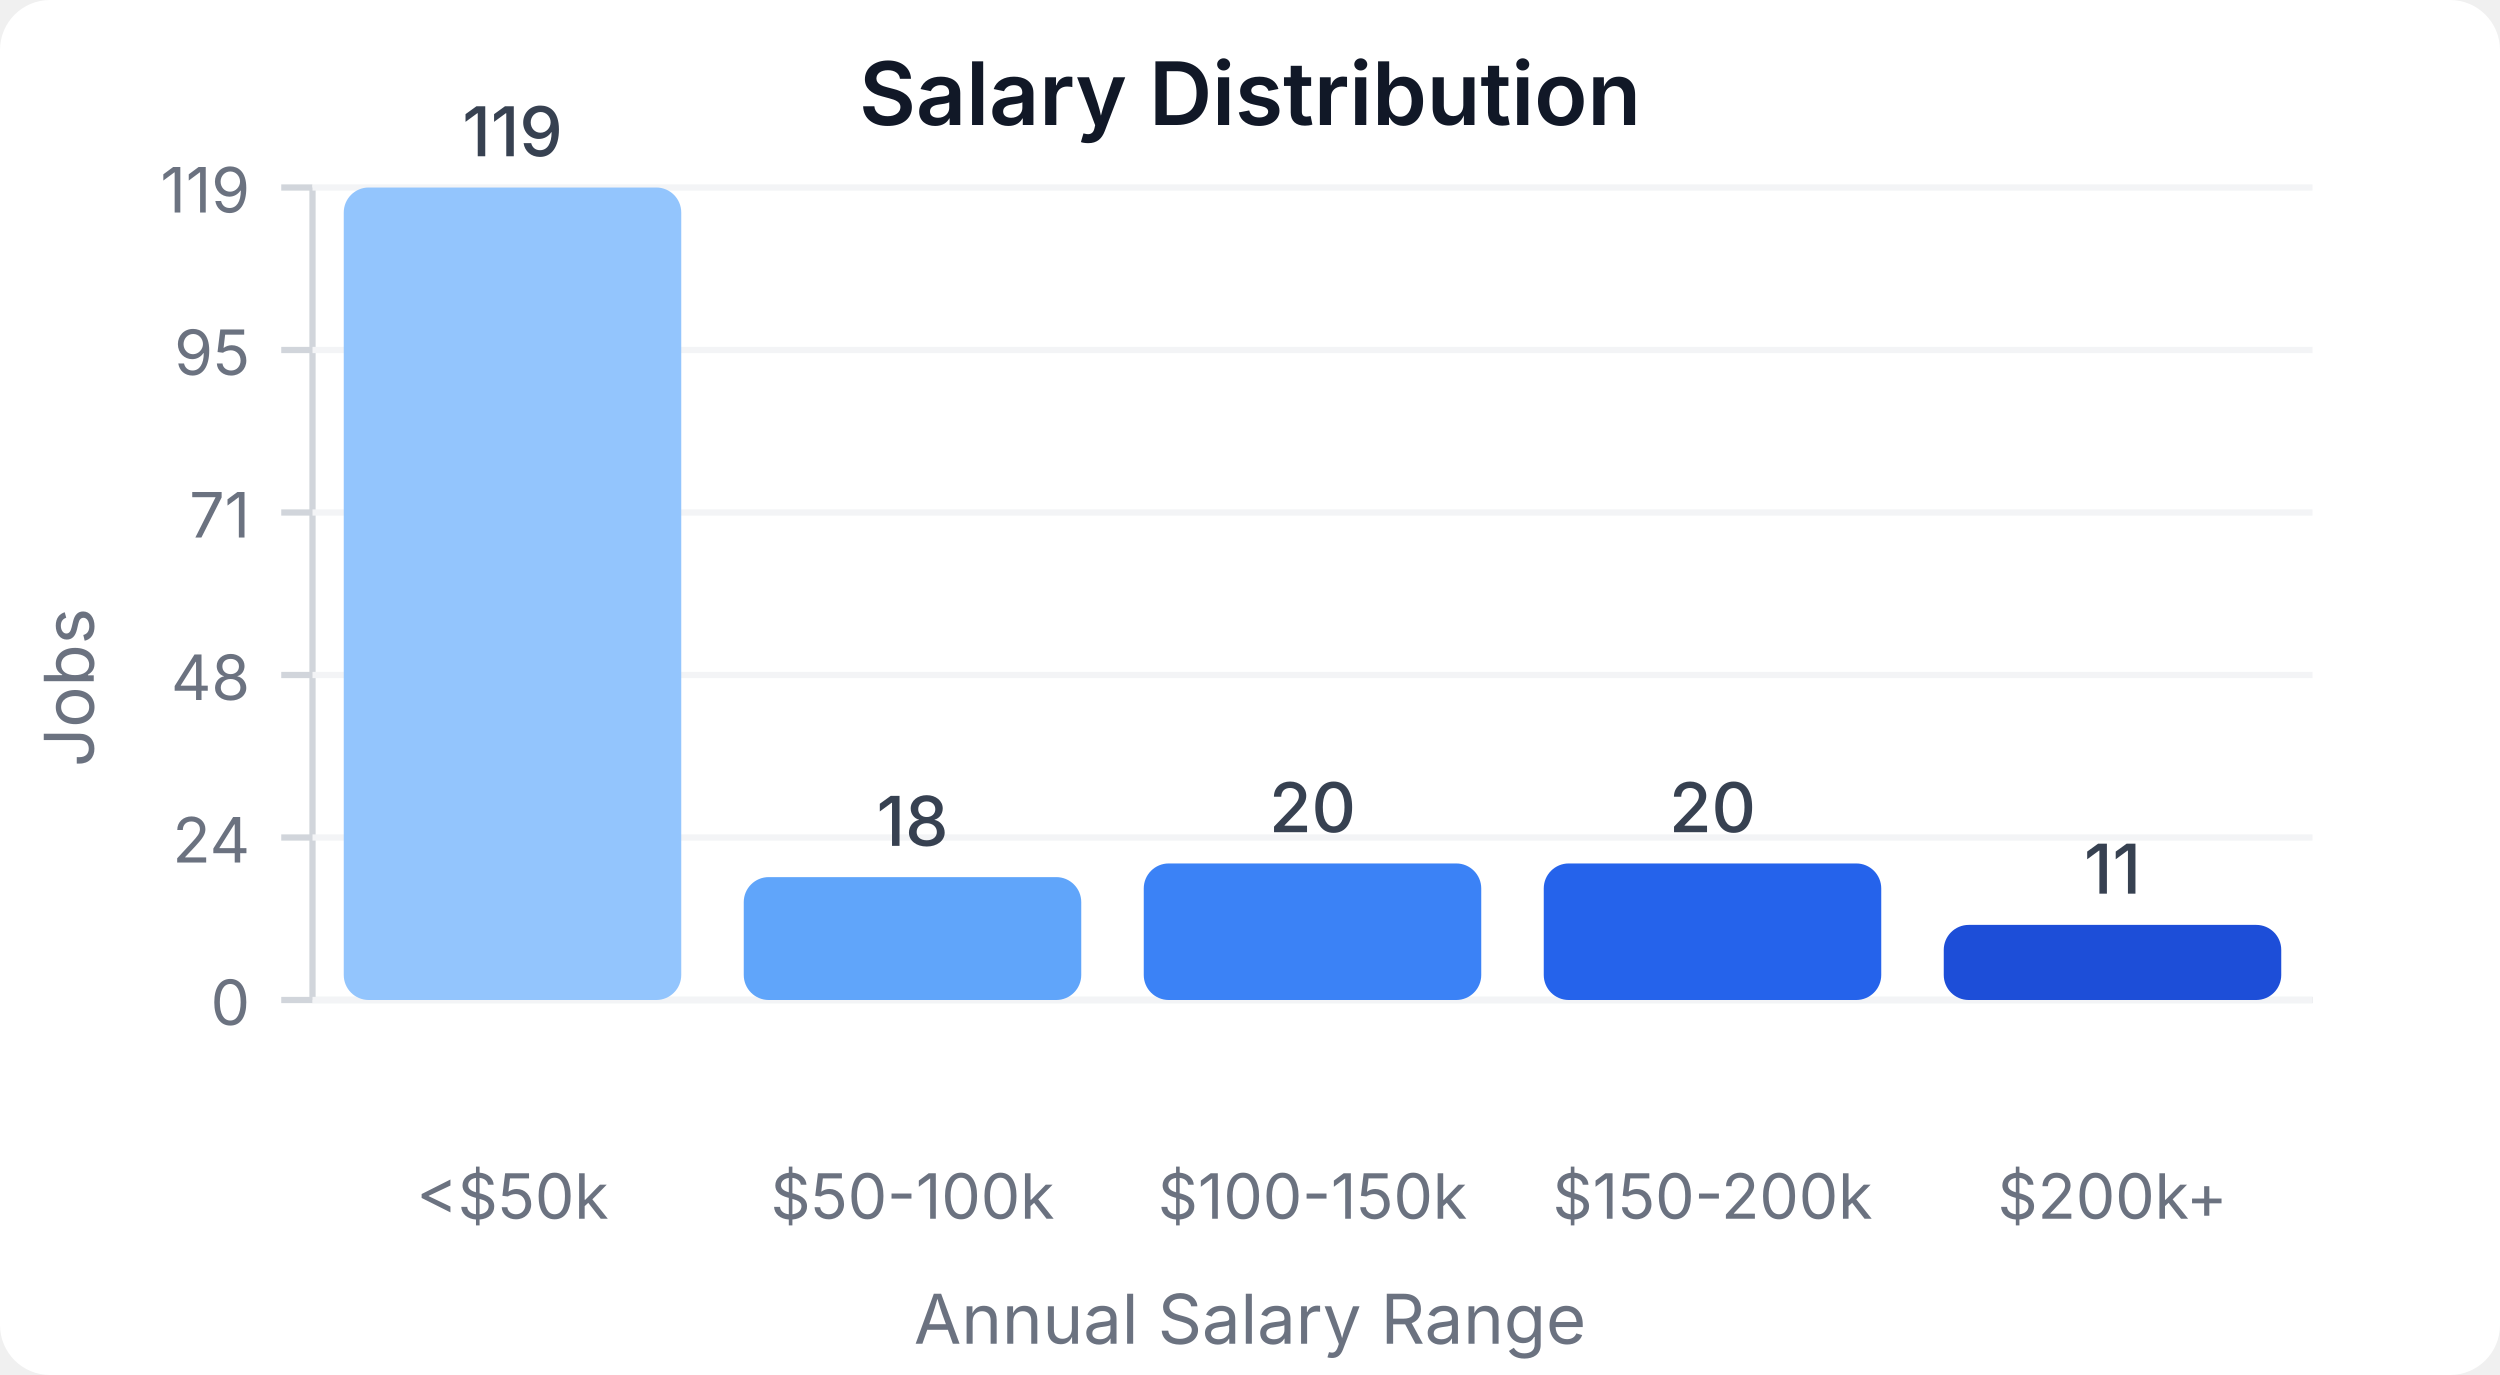
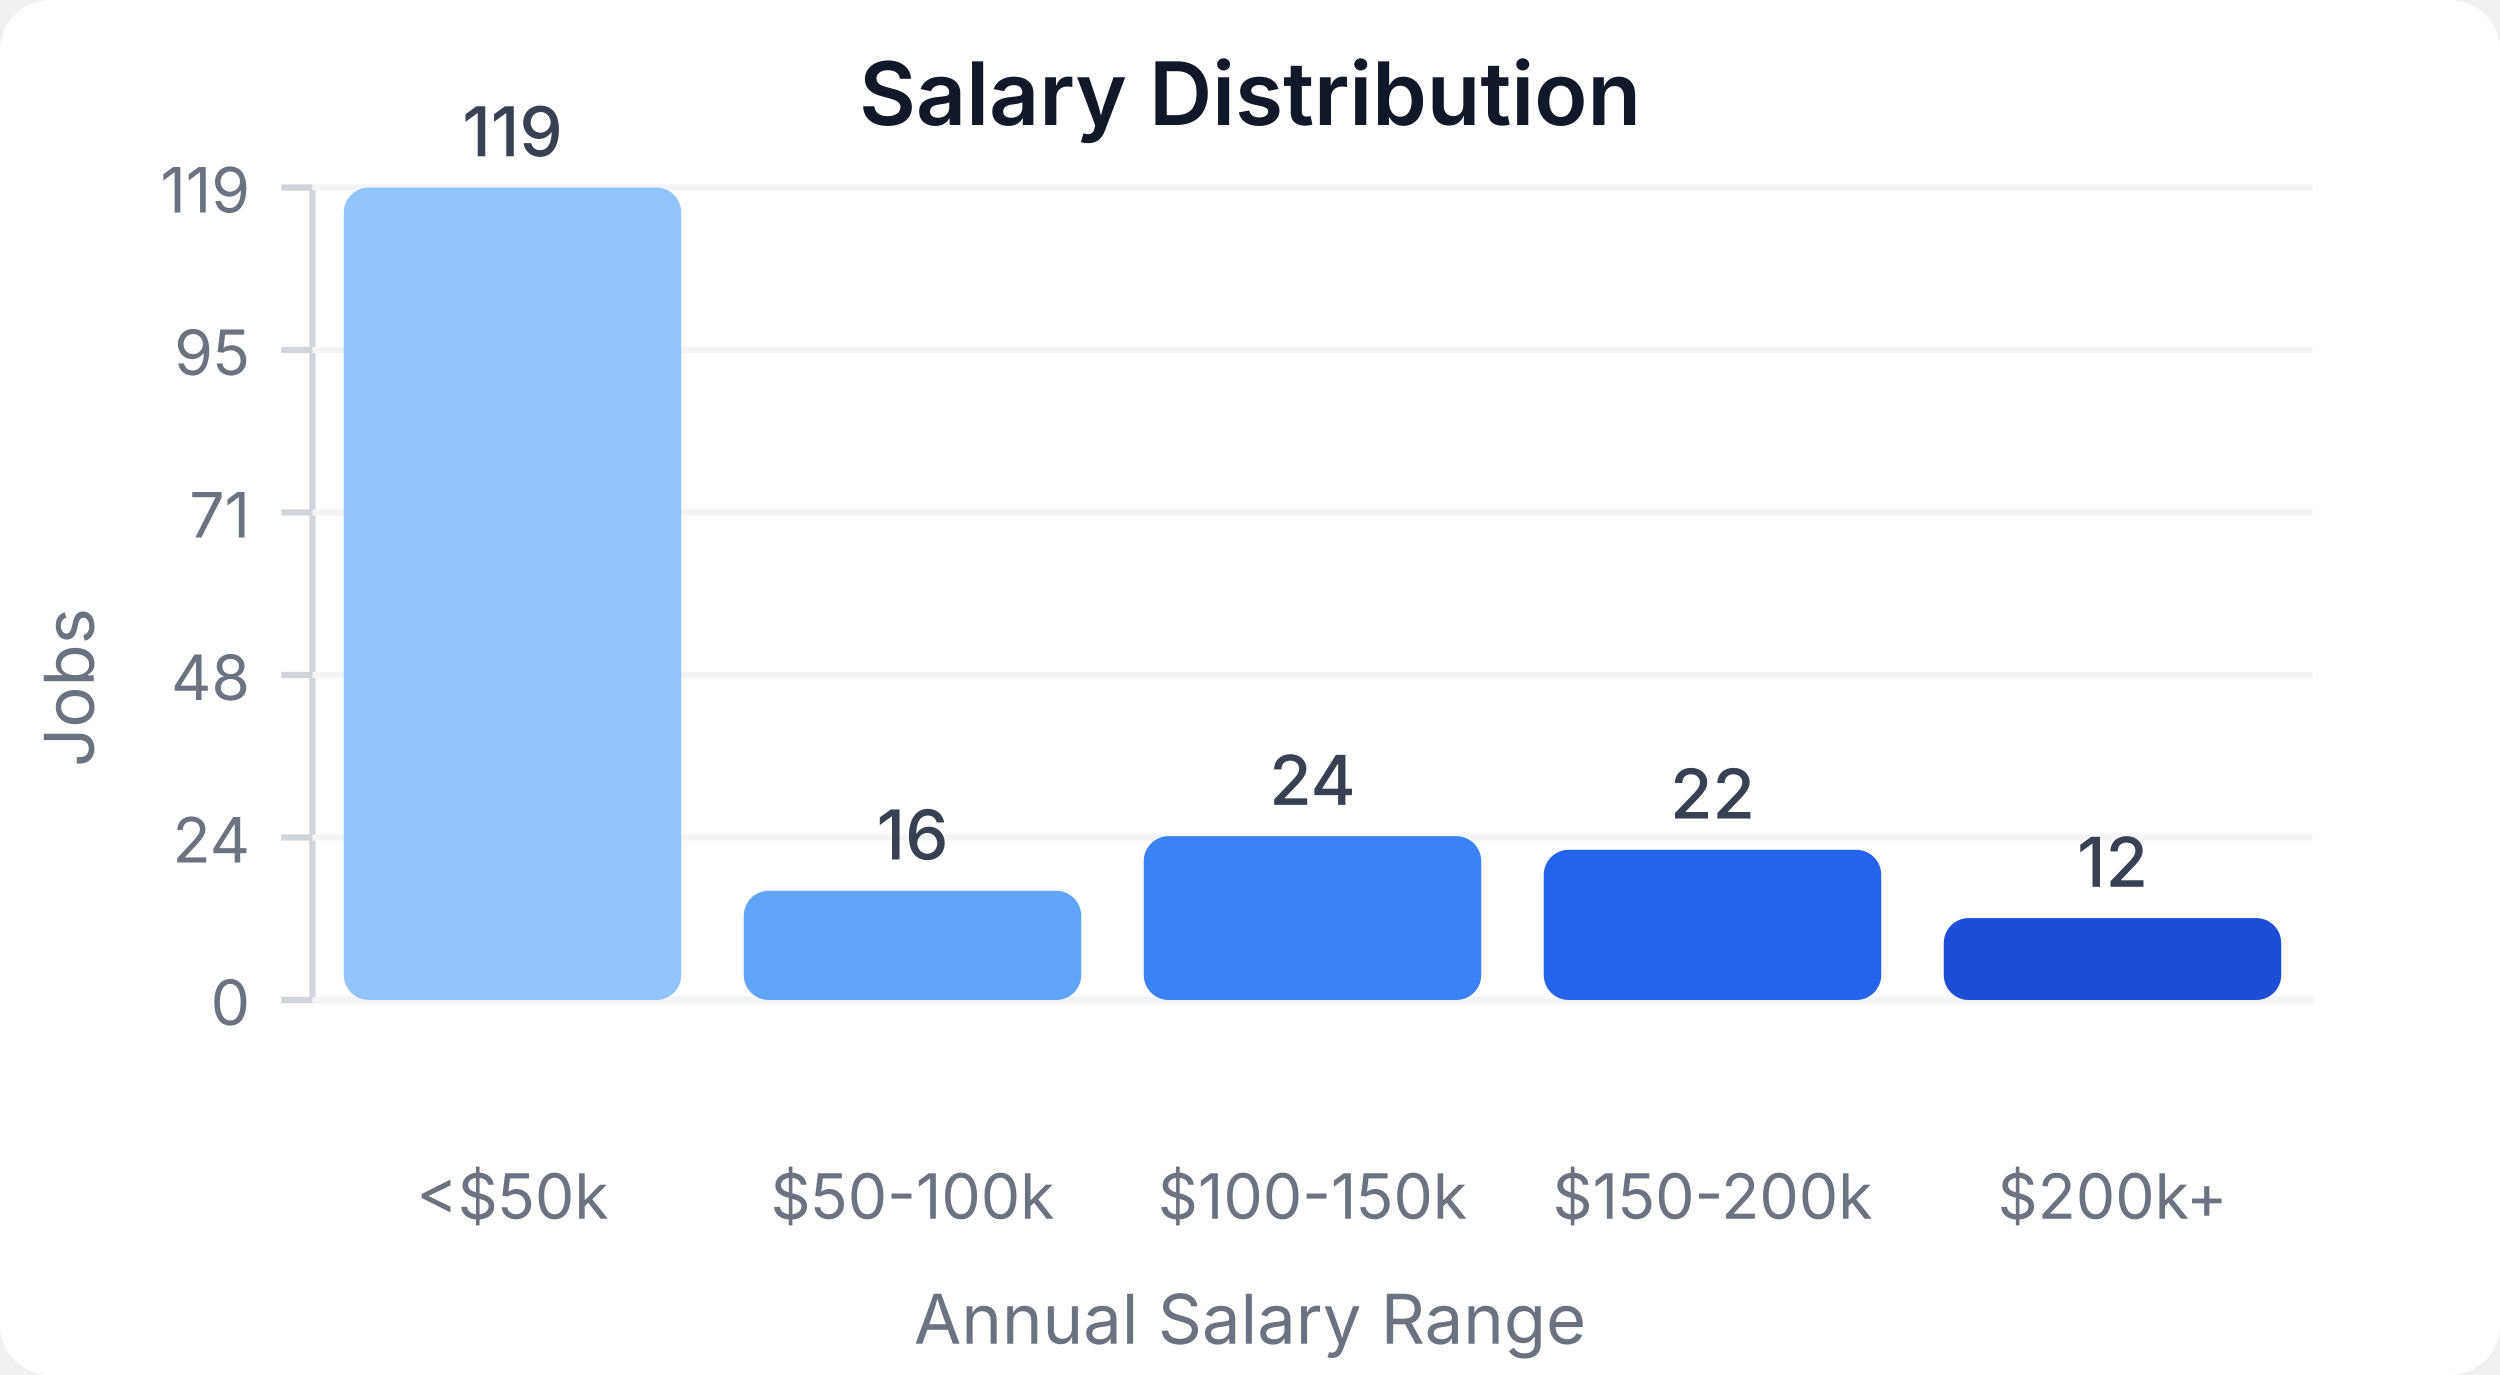
<svg xmlns="http://www.w3.org/2000/svg" width="400" height="220" viewBox="0 0 400 220">
  <style>
    text { font-family: system-ui, -apple-system, sans-serif; }
  </style>
  <rect width="400" height="220" fill="#ffffff" rx="8" />
  <text x="200" y="20" text-anchor="middle" font-size="14" font-weight="600" fill="#111827">Salary Distribution</text>
  <line x1="50" y1="30" x2="50" y2="160" stroke="#d1d5db" stroke-width="1" />
  <line x1="50" y1="160" x2="370" y2="160" stroke="#d1d5db" stroke-width="1" />
  <line x1="45" y1="160" x2="50" y2="160" stroke="#d1d5db" stroke-width="1" />
  <text x="40" y="164" text-anchor="end" font-size="10" fill="#6b7280">0</text>
  <line x1="50" y1="160" x2="370" y2="160" stroke="#f3f4f6" stroke-width="1" />
  <line x1="45" y1="134" x2="50" y2="134" stroke="#d1d5db" stroke-width="1" />
  <text x="40" y="138" text-anchor="end" font-size="10" fill="#6b7280">24</text>
  <line x1="50" y1="134" x2="370" y2="134" stroke="#f3f4f6" stroke-width="1" />
  <line x1="45" y1="108" x2="50" y2="108" stroke="#d1d5db" stroke-width="1" />
  <text x="40" y="112" text-anchor="end" font-size="10" fill="#6b7280">48</text>
  <line x1="50" y1="108" x2="370" y2="108" stroke="#f3f4f6" stroke-width="1" />
  <line x1="45" y1="82" x2="50" y2="82" stroke="#d1d5db" stroke-width="1" />
  <text x="40" y="86" text-anchor="end" font-size="10" fill="#6b7280">71</text>
  <line x1="50" y1="82" x2="370" y2="82" stroke="#f3f4f6" stroke-width="1" />
  <line x1="45" y1="56" x2="50" y2="56" stroke="#d1d5db" stroke-width="1" />
  <text x="40" y="60" text-anchor="end" font-size="10" fill="#6b7280">95</text>
  <line x1="50" y1="56" x2="370" y2="56" stroke="#f3f4f6" stroke-width="1" />
  <line x1="45" y1="30" x2="50" y2="30" stroke="#d1d5db" stroke-width="1" />
  <text x="40" y="34" text-anchor="end" font-size="10" fill="#6b7280">119</text>
  <line x1="50" y1="30" x2="370" y2="30" stroke="#f3f4f6" stroke-width="1" />
  <rect x="55" y="30" width="54" height="130" fill="#93c5fd" rx="4" />
  <text x="82" y="25" text-anchor="middle" font-size="11" fill="#374151" font-weight="500">119</text>
  <text x="82" y="195" text-anchor="middle" font-size="10" fill="#6b7280">&lt;$50k</text>
-   <rect x="119" y="140.336" width="54" height="19.664" fill="#60a5fa" rx="4" />
-   <text x="146" y="135.336" text-anchor="middle" font-size="11" fill="#374151" font-weight="500">18</text>
+   <rect x="119" y="142.521" width="54" height="17.479" fill="#60a5fa" rx="4" />
+   <text x="146" y="137.521" text-anchor="middle" font-size="11" fill="#374151" font-weight="500">16</text>
  <text x="146" y="195" text-anchor="middle" font-size="10" fill="#6b7280">$50-100k</text>
-   <rect x="183" y="138.151" width="54" height="21.849" fill="#3b82f6" rx="4" />
-   <text x="210" y="133.151" text-anchor="middle" font-size="11" fill="#374151" font-weight="500">20</text>
+   <rect x="183" y="133.782" width="54" height="26.218" fill="#3b82f6" rx="4" />
+   <text x="210" y="128.782" text-anchor="middle" font-size="11" fill="#374151" font-weight="500">24</text>
  <text x="210" y="195" text-anchor="middle" font-size="10" fill="#6b7280">$100-150k</text>
-   <rect x="247" y="138.151" width="54" height="21.849" fill="#2563eb" rx="4" />
-   <text x="274" y="133.151" text-anchor="middle" font-size="11" fill="#374151" font-weight="500">20</text>
+   <rect x="247" y="135.966" width="54" height="24.034" fill="#2563eb" rx="4" />
+   <text x="274" y="130.966" text-anchor="middle" font-size="11" fill="#374151" font-weight="500">22</text>
  <text x="274" y="195" text-anchor="middle" font-size="10" fill="#6b7280">$150-200k</text>
-   <rect x="311" y="147.983" width="54" height="12.017" fill="#1d4ed8" rx="4" />
-   <text x="338" y="142.983" text-anchor="middle" font-size="11" fill="#374151" font-weight="500">11</text>
+   <rect x="311" y="146.891" width="54" height="13.109" fill="#1d4ed8" rx="4" />
+   <text x="338" y="141.891" text-anchor="middle" font-size="11" fill="#374151" font-weight="500">12</text>
  <text x="338" y="195" text-anchor="middle" font-size="10" fill="#6b7280">$200k+</text>
  <text x="15" y="110" text-anchor="middle" font-size="11" fill="#6b7280" transform="rotate(-90, 15, 110)">Jobs</text>
  <text x="200" y="215" text-anchor="middle" font-size="11" fill="#6b7280">Annual Salary Range</text>
</svg>
